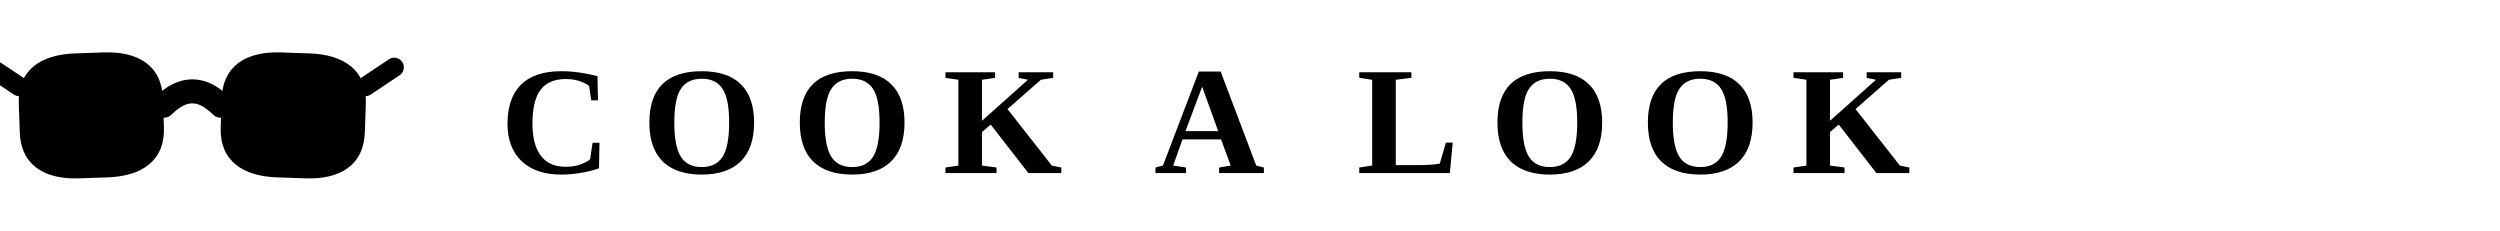
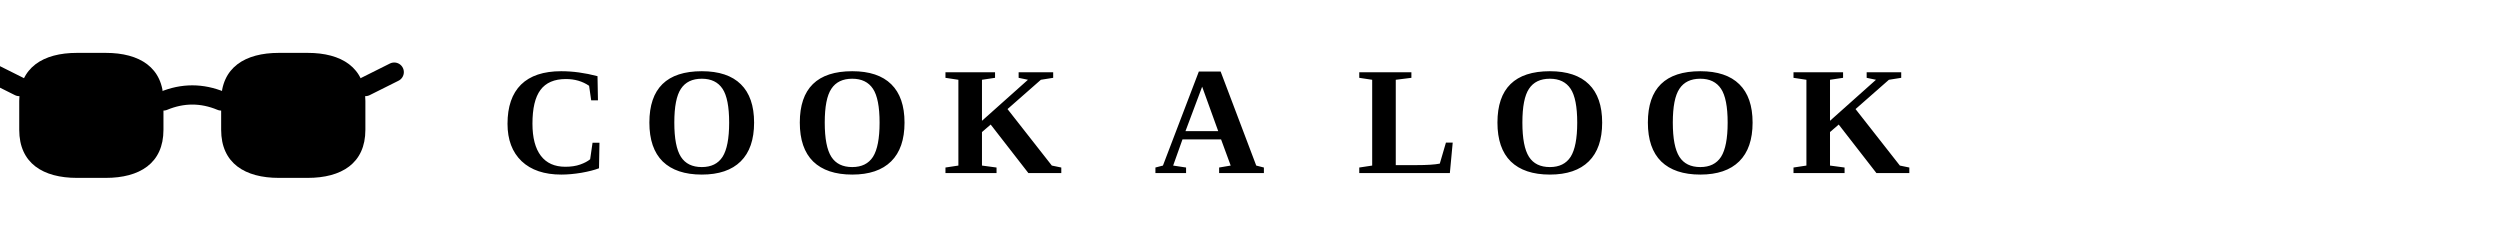
<svg xmlns="http://www.w3.org/2000/svg" viewBox="0 0 260 24" width="260" height="24">
  <g transform="translate(0, 4)">
-     <path d="M2 6.5 C2 3 4.5 1.5 8 1.5 L11 1.5 C14.5 1.5 17 3 17 6.5 L17 9.5 C17 13 14.5 14.5 11 14.5 L8 14.5 C4.5 14.5 2 13 2 9.5 Z" fill="#000000" transform="rotate(-2 9.5 8)" />
-     <path d="M23 6.5 C23 3 25.5 1.5 29 1.5 L32 1.5 C35.5 1.5 38 3 38 6.5 L38 9.5 C38 13 35.5 14.5 32 14.5 L29 14.5 C25.5 14.5 23 13 23 9.5 Z" fill="#000000" transform="rotate(2 30.5 8)" />
-     <path d="M17 7 Q20 4 23 7" fill="none" stroke="#000000" stroke-width="2.5" stroke-linecap="round" />
-     <path d="M2 5 L-1 3" fill="none" stroke="#000000" stroke-width="2" stroke-linecap="round" />
-     <path d="M38 5 L41 3" fill="none" stroke="#000000" stroke-width="2" stroke-linecap="round" />
+     <path d="M2 6.5 C2 3 4.5 1.5 8 1.5 L11 1.5 C14.5 1.5 17 3 17 6.5 L17 9.5 C17 13 14.5 14.5 11 14.5 L8 14.5 C4.5 14.5 2 13 2 9.5 Z" fill="#000000" />
+     <path d="M23 6.5 C23 3 25.5 1.5 29 1.5 L32 1.5 C35.5 1.5 38 3 38 6.5 L38 9.5 C38 13 35.5 14.5 32 14.5 L29 14.5 C25.5 14.5 23 13 23 9.5 Z" fill="#000000" />
+     <path d="M17 6.5 Q20 5.25 23 6.5" fill="none" stroke="#000000" stroke-width="2" stroke-linecap="round" />
+     <path d="M2 5 L-1 3.5" fill="none" stroke="#000000" stroke-width="2" stroke-linecap="round" />
+     <path d="M38 5 L41 3.5" fill="none" stroke="#000000" stroke-width="2" stroke-linecap="round" />
  </g>
  <text x="52" y="18" font-family="Georgia, 'Times New Roman', serif" font-size="16" font-weight="600" letter-spacing="3.2" fill="#000000">COOK A LOOK</text>
</svg>
